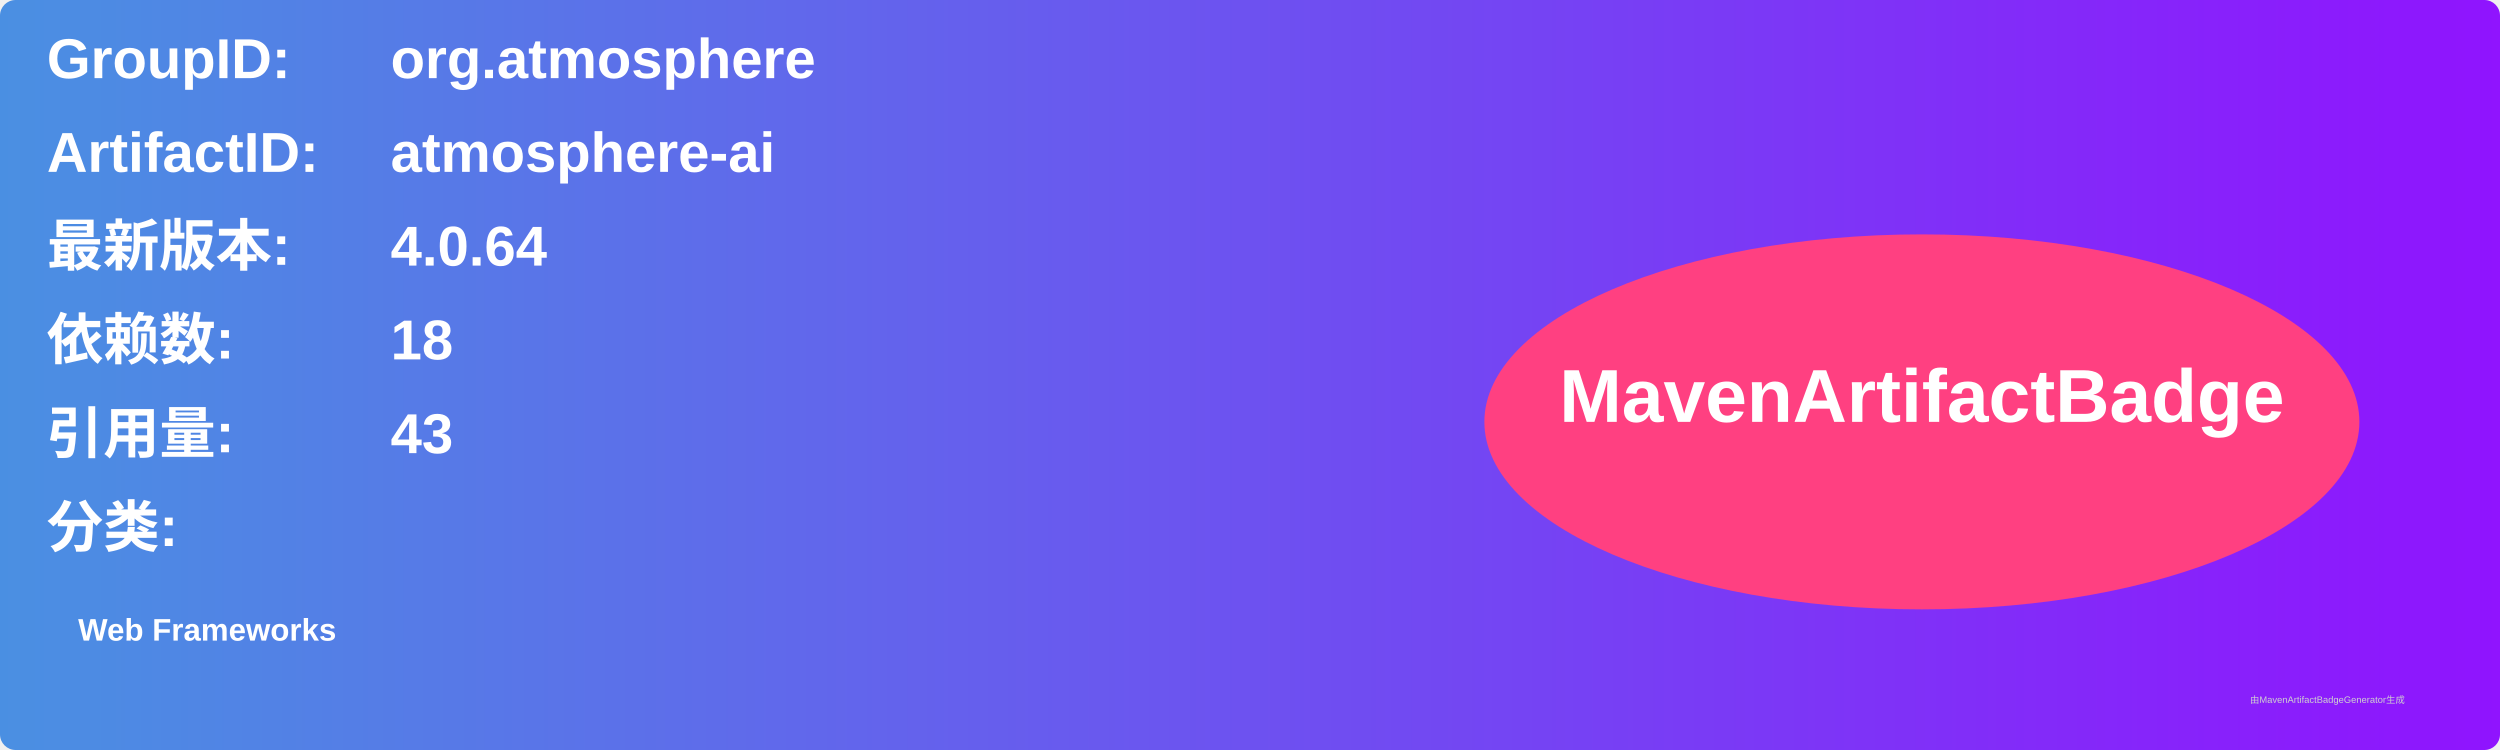
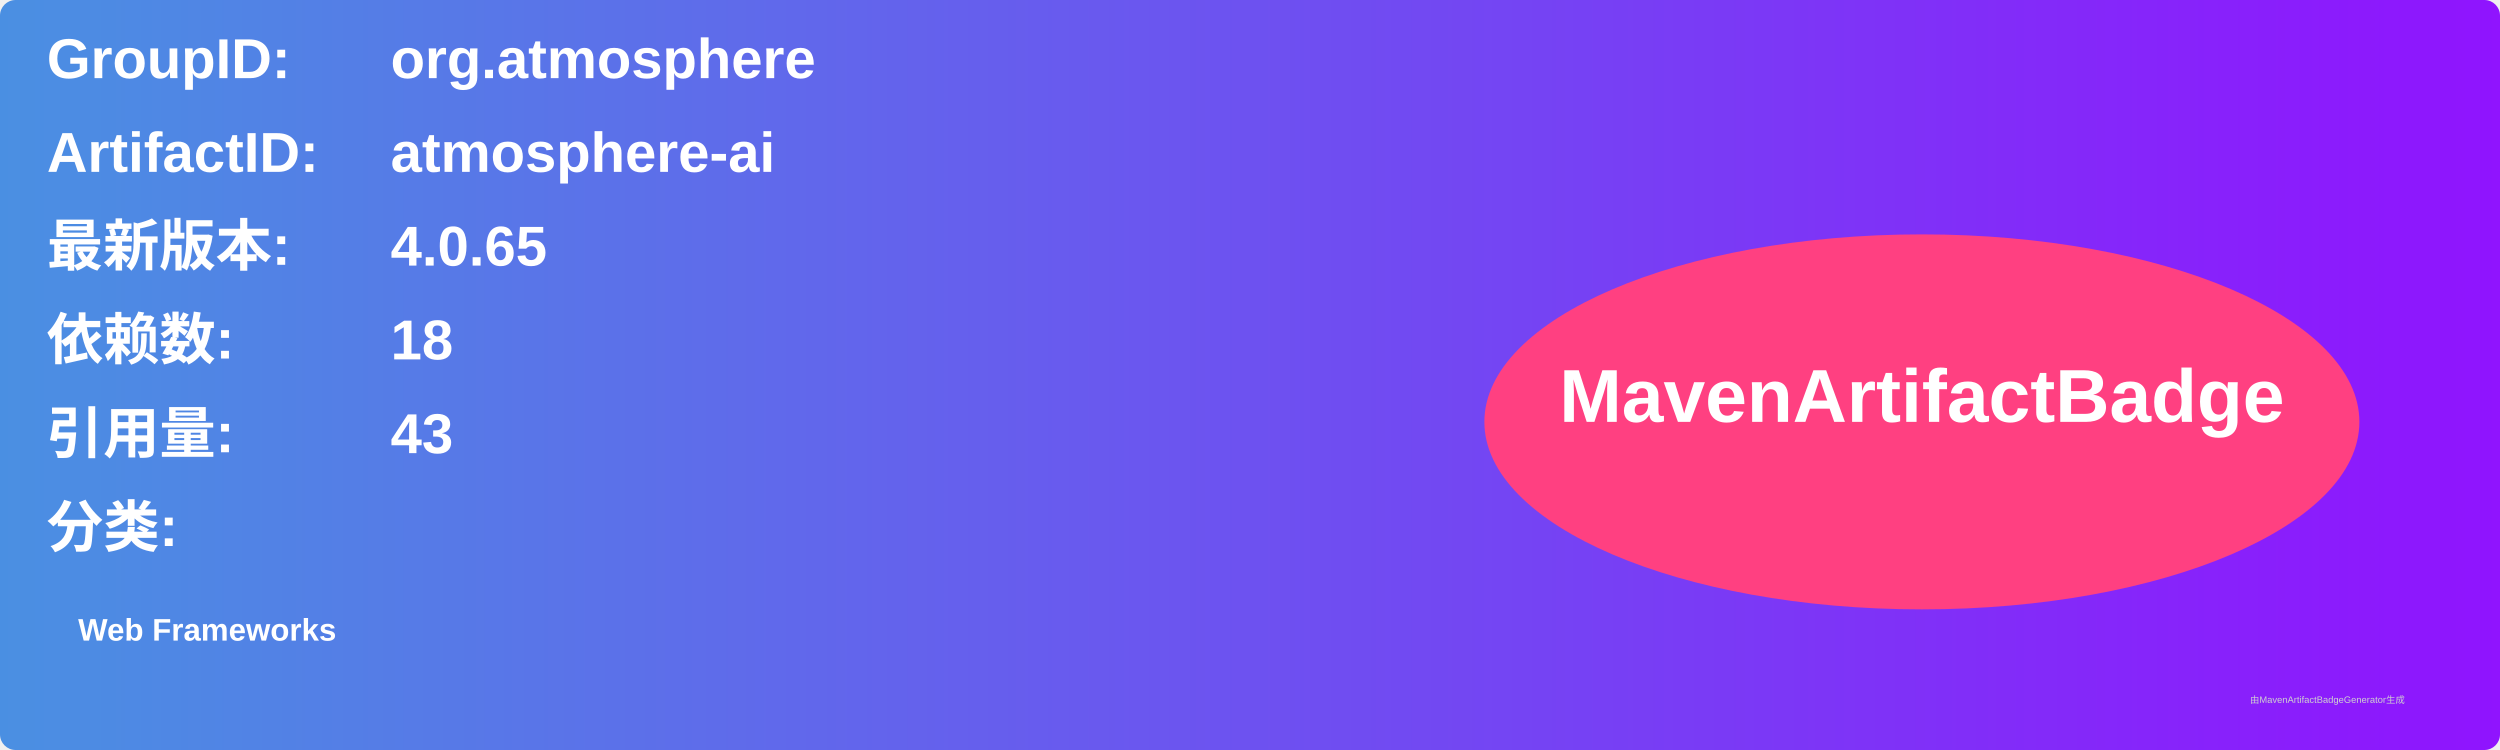
<svg xmlns="http://www.w3.org/2000/svg" width="800" height="240" viewBox="0 0 800 240">
  <linearGradient id="grad" x1="0%" y1="0%" x2="100%" y2="0%">
    <stop offset="0%" stop-color="#4a90e2" />
    <stop offset="100%" stop-color="#9013fe" />
  </linearGradient>
  <rect width="100%" height="100%" rx="5" ry="5" fill="url(#grad)" />
  <g transform="translate(15, 15)">
    <text x="0" y="10" font-family="Arial" font-size="18" fill="white" font-weight="bold" width="260">GroupID:</text>
    <text x="110" y="10" font-family="Arial" font-size="18" fill="white" font-weight="bold" width="460">org.atmosphere</text>
    <text x="0" y="40" font-family="Arial" font-size="18" fill="white" font-weight="bold" width="260">ArtifactID:</text>
    <text x="110" y="40" font-family="Arial" font-size="18" fill="white" font-weight="bold" width="460">atmosphere-ai</text>
    <text x="0" y="70" font-family="Arial" font-size="18" fill="white" font-weight="bold">最新版本:</text>
    <text x="110" y="70" font-family="Arial" font-size="18" fill="white" font-weight="bold">
-       <tspan font-weight="bold">4.0.64</tspan>
+       <tspan font-weight="bold">4.0.65</tspan>
    </text>
    <text x="0" y="100" font-family="Arial" font-size="18" fill="white" font-weight="bold">依赖数: </text>
    <text x="110" y="100" font-family="Arial" font-size="18" fill="white">
      <tspan font-weight="bold">18</tspan>
    </text>
    <text x="0" y="130" font-family="Arial" font-size="18" fill="white" font-weight="bold">引用量: </text>
    <text x="110" y="130" font-family="Arial" font-size="18" fill="white">
      <tspan font-weight="bold">43</tspan>
    </text>
    <text x="0" y="160" font-family="Arial" font-size="18" fill="white" font-weight="bold">分类:</text>
    <text x="10" y="190" font-family="Arial" font-size="10" fill="white">
      <tspan font-weight="bold">Web Frameworks</tspan>
    </text>
    <ellipse cx="600" cy="120" rx="140" ry="60" fill="#ff4081" />
    <text x="600" y="120" text-anchor="middle" font-family="Arial" font-size="24" fill="white" font-weight="bold">MavenArtifactBadge</text>
  </g>
  <text x="720" y="225" font-family="Arial" font-size="3" fill="#d0d0d0">由MavenArtifactBadgeGenerator生成</text>
</svg>
